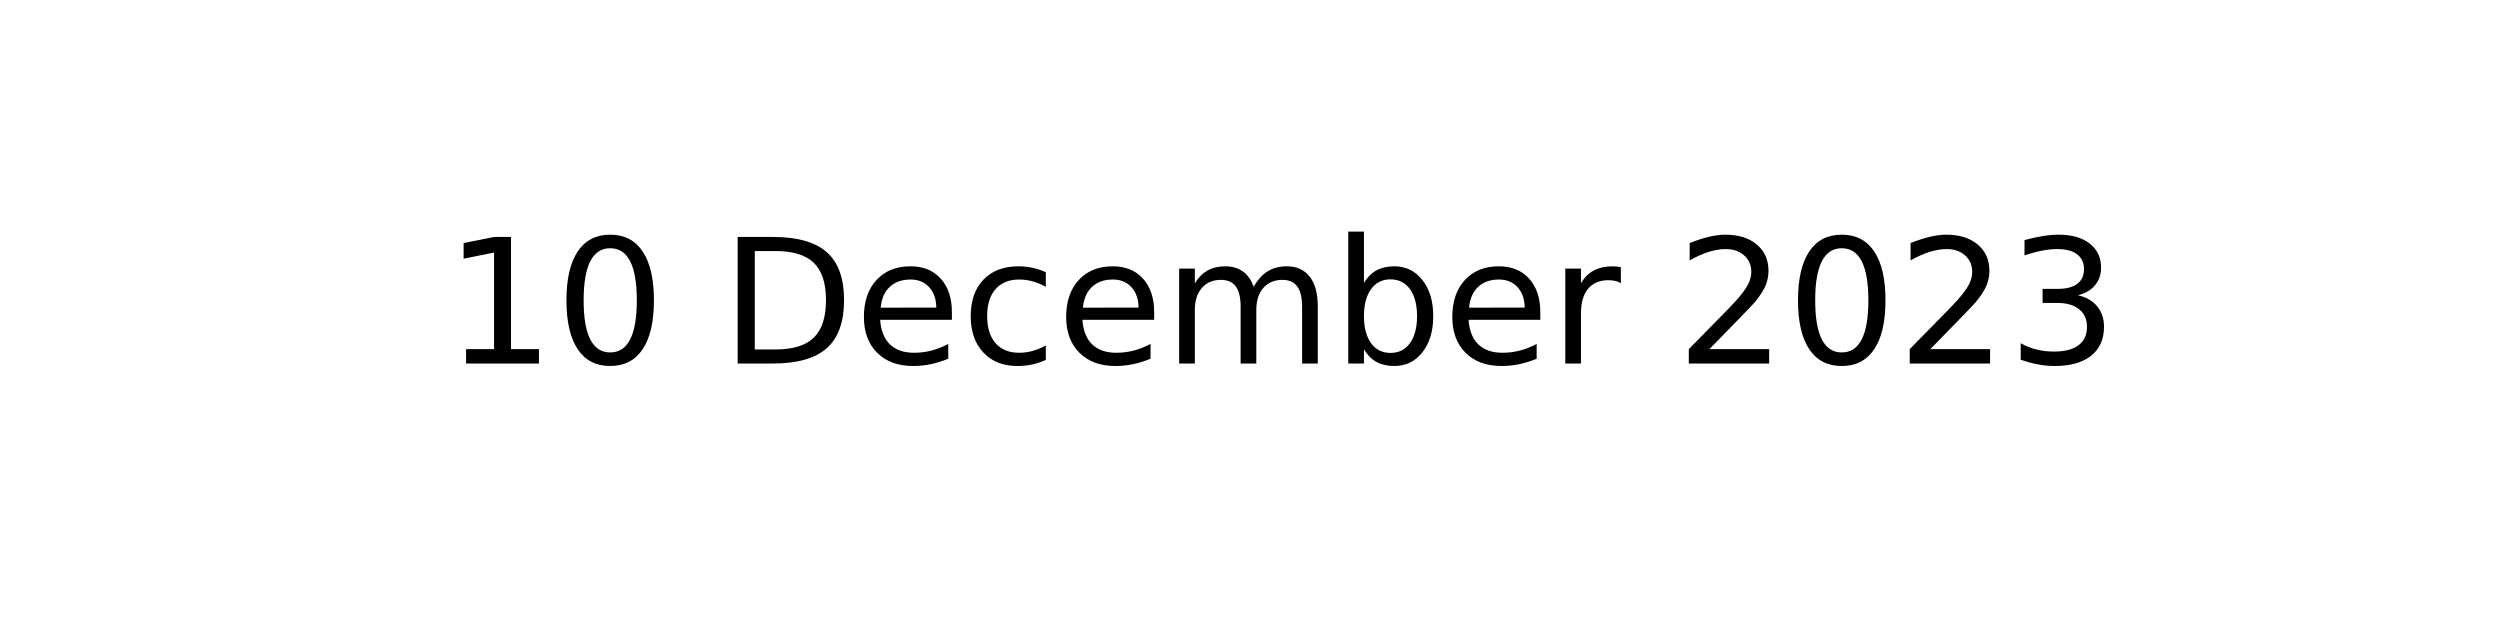
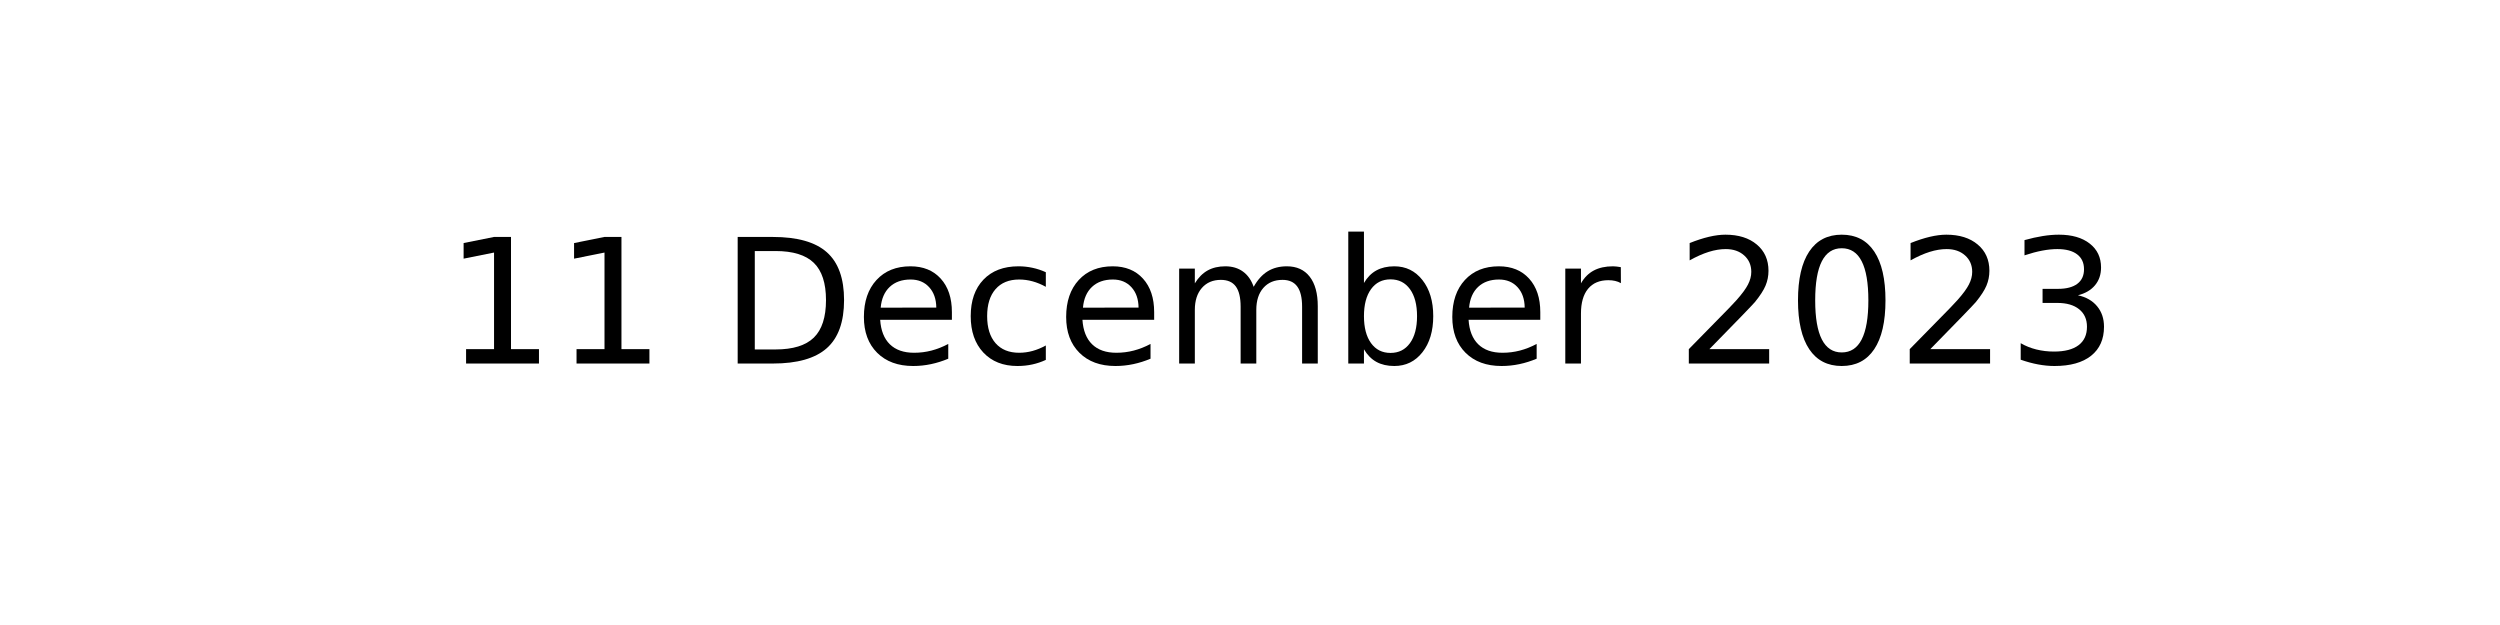
<svg xmlns="http://www.w3.org/2000/svg" xmlns:xlink="http://www.w3.org/1999/xlink" width="144pt" height="36pt" viewBox="0 0 144 36" version="1.1">
  <defs>
    <style type="text/css">*{stroke-linejoin: round; stroke-linecap: butt}</style>
  </defs>
  <g id="figure_1">
    <g id="axes_1">
      <g id="text_1">
        <g transform="translate(25.60547 20.93937) scale(0.1 -0.1)">
          <defs>
            <path id="DejaVuSans-31" d="M 794 531  L 1825 531  L 1825 4091  L 703 3866  L 703 4441  L 1819 4666  L 2450 4666  L 2450 531  L 3481 531  L 3481 0  L 794 0  L 794 531  z " transform="scale(0.015625)" />
-             <path id="DejaVuSans-30" d="M 2034 4250  Q 1547 4250 1301 3770  Q 1056 3291 1056 2328  Q 1056 1369 1301 889  Q 1547 409 2034 409  Q 2525 409 2770 889  Q 3016 1369 3016 2328  Q 3016 3291 2770 3770  Q 2525 4250 2034 4250  z M 2034 4750  Q 2819 4750 3233 4129  Q 3647 3509 3647 2328  Q 3647 1150 3233 529  Q 2819 -91 2034 -91  Q 1250 -91 836 529  Q 422 1150 422 2328  Q 422 3509 836 4129  Q 1250 4750 2034 4750  z " transform="scale(0.015625)" />
            <path id="DejaVuSans-20" transform="scale(0.015625)" />
            <path id="DejaVuSans-44" d="M 1259 4147  L 1259 519  L 2022 519  Q 2988 519 3436 956  Q 3884 1394 3884 2338  Q 3884 3275 3436 3711  Q 2988 4147 2022 4147  L 1259 4147  z M 628 4666  L 1925 4666  Q 3281 4666 3915 4102  Q 4550 3538 4550 2338  Q 4550 1131 3912 565  Q 3275 0 1925 0  L 628 0  L 628 4666  z " transform="scale(0.015625)" />
            <path id="DejaVuSans-65" d="M 3597 1894  L 3597 1613  L 953 1613  Q 991 1019 1311 708  Q 1631 397 2203 397  Q 2534 397 2845 478  Q 3156 559 3463 722  L 3463 178  Q 3153 47 2828 -22  Q 2503 -91 2169 -91  Q 1331 -91 842 396  Q 353 884 353 1716  Q 353 2575 817 3079  Q 1281 3584 2069 3584  Q 2775 3584 3186 3129  Q 3597 2675 3597 1894  z M 3022 2063  Q 3016 2534 2758 2815  Q 2500 3097 2075 3097  Q 1594 3097 1305 2825  Q 1016 2553 972 2059  L 3022 2063  z " transform="scale(0.015625)" />
            <path id="DejaVuSans-63" d="M 3122 3366  L 3122 2828  Q 2878 2963 2633 3030  Q 2388 3097 2138 3097  Q 1578 3097 1268 2742  Q 959 2388 959 1747  Q 959 1106 1268 751  Q 1578 397 2138 397  Q 2388 397 2633 464  Q 2878 531 3122 666  L 3122 134  Q 2881 22 2623 -34  Q 2366 -91 2075 -91  Q 1284 -91 818 406  Q 353 903 353 1747  Q 353 2603 823 3093  Q 1294 3584 2113 3584  Q 2378 3584 2631 3529  Q 2884 3475 3122 3366  z " transform="scale(0.015625)" />
            <path id="DejaVuSans-6d" d="M 3328 2828  Q 3544 3216 3844 3400  Q 4144 3584 4550 3584  Q 5097 3584 5394 3201  Q 5691 2819 5691 2113  L 5691 0  L 5113 0  L 5113 2094  Q 5113 2597 4934 2840  Q 4756 3084 4391 3084  Q 3944 3084 3684 2787  Q 3425 2491 3425 1978  L 3425 0  L 2847 0  L 2847 2094  Q 2847 2600 2669 2842  Q 2491 3084 2119 3084  Q 1678 3084 1418 2786  Q 1159 2488 1159 1978  L 1159 0  L 581 0  L 581 3500  L 1159 3500  L 1159 2956  Q 1356 3278 1631 3431  Q 1906 3584 2284 3584  Q 2666 3584 2933 3390  Q 3200 3197 3328 2828  z " transform="scale(0.015625)" />
            <path id="DejaVuSans-62" d="M 3116 1747  Q 3116 2381 2855 2742  Q 2594 3103 2138 3103  Q 1681 3103 1420 2742  Q 1159 2381 1159 1747  Q 1159 1113 1420 752  Q 1681 391 2138 391  Q 2594 391 2855 752  Q 3116 1113 3116 1747  z M 1159 2969  Q 1341 3281 1617 3432  Q 1894 3584 2278 3584  Q 2916 3584 3314 3078  Q 3713 2572 3713 1747  Q 3713 922 3314 415  Q 2916 -91 2278 -91  Q 1894 -91 1617 61  Q 1341 213 1159 525  L 1159 0  L 581 0  L 581 4863  L 1159 4863  L 1159 2969  z " transform="scale(0.015625)" />
            <path id="DejaVuSans-72" d="M 2631 2963  Q 2534 3019 2420 3045  Q 2306 3072 2169 3072  Q 1681 3072 1420 2755  Q 1159 2438 1159 1844  L 1159 0  L 581 0  L 581 3500  L 1159 3500  L 1159 2956  Q 1341 3275 1631 3429  Q 1922 3584 2338 3584  Q 2397 3584 2469 3576  Q 2541 3569 2628 3553  L 2631 2963  z " transform="scale(0.015625)" />
            <path id="DejaVuSans-32" d="M 1228 531  L 3431 531  L 3431 0  L 469 0  L 469 531  Q 828 903 1448 1529  Q 2069 2156 2228 2338  Q 2531 2678 2651 2914  Q 2772 3150 2772 3378  Q 2772 3750 2511 3984  Q 2250 4219 1831 4219  Q 1534 4219 1204 4116  Q 875 4013 500 3803  L 500 4441  Q 881 4594 1212 4672  Q 1544 4750 1819 4750  Q 2544 4750 2975 4387  Q 3406 4025 3406 3419  Q 3406 3131 3298 2873  Q 3191 2616 2906 2266  Q 2828 2175 2409 1742  Q 1991 1309 1228 531  z " transform="scale(0.015625)" />
+             <path id="DejaVuSans-30" d="M 2034 4250  Q 1547 4250 1301 3770  Q 1056 3291 1056 2328  Q 1056 1369 1301 889  Q 1547 409 2034 409  Q 2525 409 2770 889  Q 3016 1369 3016 2328  Q 3016 3291 2770 3770  Q 2525 4250 2034 4250  z M 2034 4750  Q 2819 4750 3233 4129  Q 3647 3509 3647 2328  Q 3647 1150 3233 529  Q 2819 -91 2034 -91  Q 1250 -91 836 529  Q 422 1150 422 2328  Q 422 3509 836 4129  Q 1250 4750 2034 4750  z " transform="scale(0.015625)" />
            <path id="DejaVuSans-33" d="M 2597 2516  Q 3050 2419 3304 2112  Q 3559 1806 3559 1356  Q 3559 666 3084 287  Q 2609 -91 1734 -91  Q 1441 -91 1130 -33  Q 819 25 488 141  L 488 750  Q 750 597 1062 519  Q 1375 441 1716 441  Q 2309 441 2620 675  Q 2931 909 2931 1356  Q 2931 1769 2642 2001  Q 2353 2234 1838 2234  L 1294 2234  L 1294 2753  L 1863 2753  Q 2328 2753 2575 2939  Q 2822 3125 2822 3475  Q 2822 3834 2567 4026  Q 2313 4219 1838 4219  Q 1578 4219 1281 4162  Q 984 4106 628 3988  L 628 4550  Q 988 4650 1302 4700  Q 1616 4750 1894 4750  Q 2613 4750 3031 4423  Q 3450 4097 3450 3541  Q 3450 3153 3228 2886  Q 3006 2619 2597 2516  z " transform="scale(0.015625)" />
          </defs>
          <use xlink:href="#DejaVuSans-31" />
-           <use xlink:href="#DejaVuSans-30" x="63.623" />
+           <use xlink:href="#DejaVuSans-31" x="63.623" />
          <use xlink:href="#DejaVuSans-20" x="127.246" />
          <use xlink:href="#DejaVuSans-44" x="159.033" />
          <use xlink:href="#DejaVuSans-65" x="236.035" />
          <use xlink:href="#DejaVuSans-63" x="297.559" />
          <use xlink:href="#DejaVuSans-65" x="352.539" />
          <use xlink:href="#DejaVuSans-6d" x="414.062" />
          <use xlink:href="#DejaVuSans-62" x="511.475" />
          <use xlink:href="#DejaVuSans-65" x="574.951" />
          <use xlink:href="#DejaVuSans-72" x="636.475" />
          <use xlink:href="#DejaVuSans-20" x="677.588" />
          <use xlink:href="#DejaVuSans-32" x="709.375" />
          <use xlink:href="#DejaVuSans-30" x="772.998" />
          <use xlink:href="#DejaVuSans-32" x="836.621" />
          <use xlink:href="#DejaVuSans-33" x="900.244" />
        </g>
      </g>
    </g>
  </g>
</svg>
